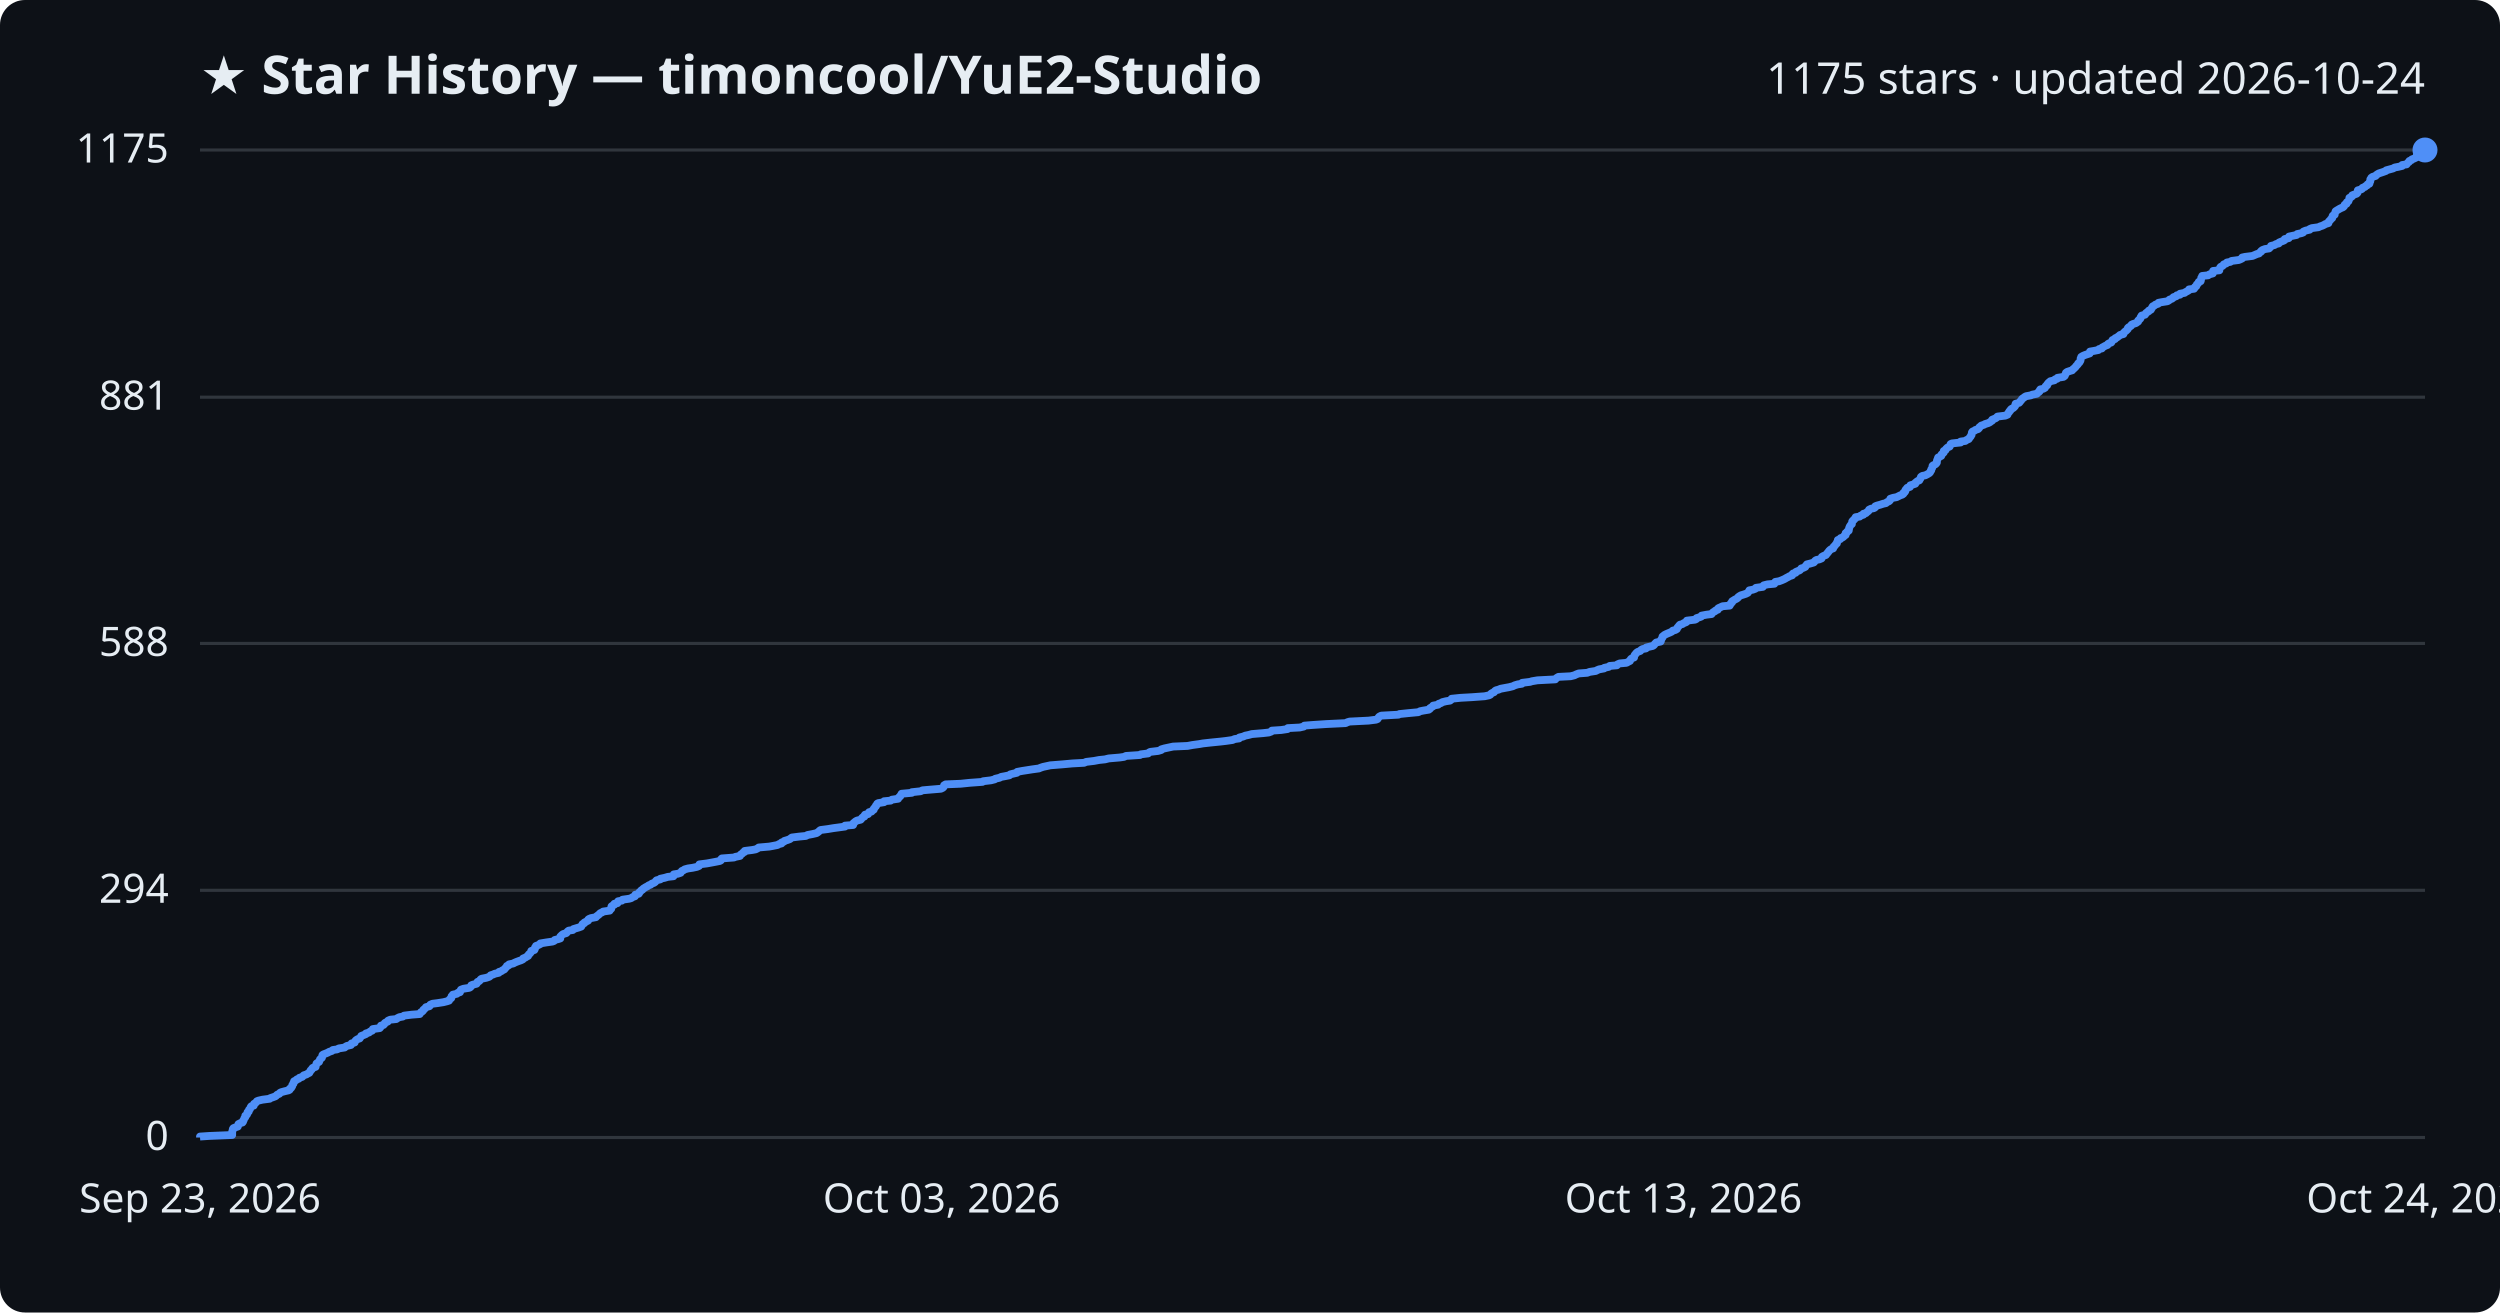
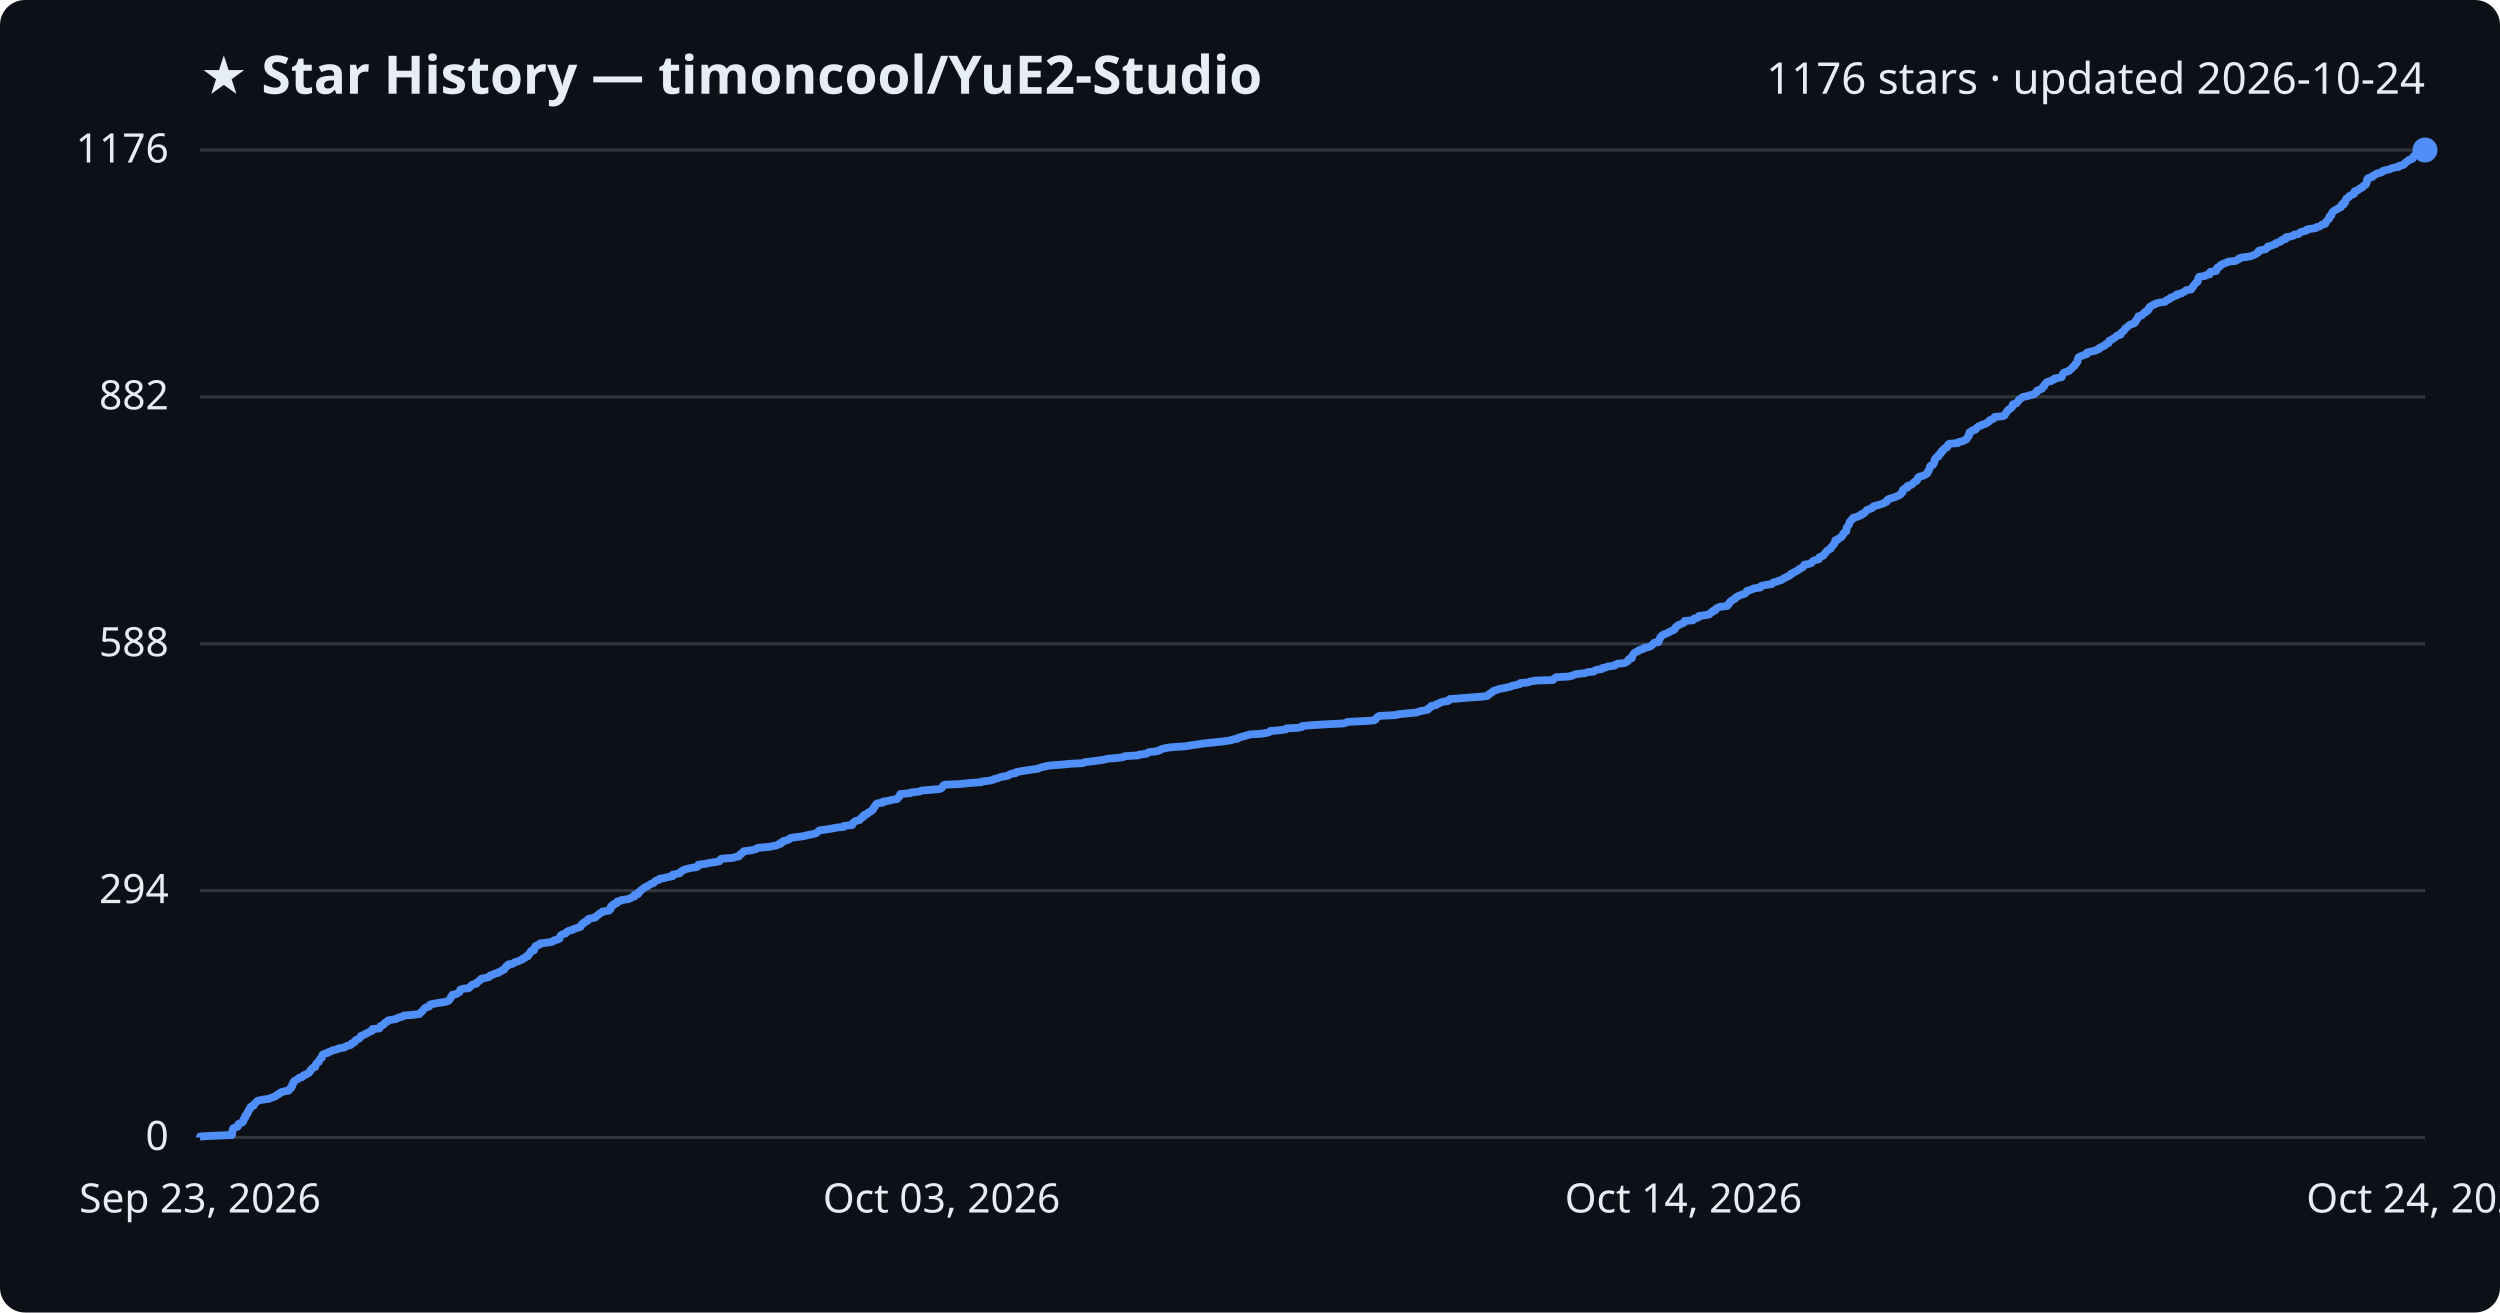
<svg xmlns="http://www.w3.org/2000/svg" viewBox="0 0 800 420" font-family="Segoe UI, sans-serif">
  <rect width="800" height="420" fill="#0d1117" rx="8" />
  <text x="64" y="30" fill="#e6edf3" font-size="17" font-weight="700">★ Star History — timoncool/YuE2-Studio</text>
-   <text x="776" y="30" fill="#e6edf3" font-size="14" text-anchor="end">1175 stars · updated 2026-10-24</text>
+   <text x="776" y="30" fill="#e6edf3" font-size="14" text-anchor="end">1176 stars · updated 2026-10-24</text>
  <line x1="64" y1="364.0" x2="776" y2="364.0" stroke="#30363d" stroke-width="1" />
  <text x="54" y="368.0" fill="#e6edf3" font-size="13" text-anchor="end">0</text>
-   <line x1="64" y1="284.9" x2="776" y2="284.9" stroke="#30363d" stroke-width="1" />
-   <text x="54" y="288.9" fill="#e6edf3" font-size="13" text-anchor="end">294</text>
-   <line x1="64" y1="205.9" x2="776" y2="205.9" stroke="#30363d" stroke-width="1" />
-   <text x="54" y="209.9" fill="#e6edf3" font-size="13" text-anchor="end">588</text>
-   <line x1="64" y1="127.1" x2="776" y2="127.1" stroke="#30363d" stroke-width="1" />
-   <text x="54" y="131.1" fill="#e6edf3" font-size="13" text-anchor="end">881</text>
+   <line x1="64" y1="285.0" x2="776" y2="285.0" stroke="#30363d" stroke-width="1" />
+   <text x="54" y="289.0" fill="#e6edf3" font-size="13" text-anchor="end">294</text>
+   <line x1="64" y1="206.0" x2="776" y2="206.0" stroke="#30363d" stroke-width="1" />
+   <text x="54" y="210.0" fill="#e6edf3" font-size="13" text-anchor="end">588</text>
+   <line x1="64" y1="127.0" x2="776" y2="127.0" stroke="#30363d" stroke-width="1" />
+   <text x="54" y="131.0" fill="#e6edf3" font-size="13" text-anchor="end">882</text>
  <line x1="64" y1="48.0" x2="776" y2="48.0" stroke="#30363d" stroke-width="1" />
-   <text x="54" y="52.0" fill="#e6edf3" font-size="13" text-anchor="end">1175</text>
-   <path d="M64.0,364.0 L64.0,363.7 L67.0,363.5 L74.3,363.2 L74.3,362.9 L74.3,362.7 L74.3,362.4 L74.3,362.1 L74.4,361.8 L74.5,361.6 L74.5,361.3 L74.7,361.0 L75.2,360.8 L76.1,360.5 L76.2,360.2 L76.2,360.0 L76.3,359.7 L76.9,359.4 L77.6,359.2 L77.8,358.9 L77.8,358.6 L78.0,358.4 L78.1,358.1 L78.2,357.8 L78.5,357.5 L78.5,357.3 L78.5,357.0 L79.0,356.7 L79.1,356.5 L79.2,356.2 L79.2,355.9 L79.6,355.7 L79.6,355.4 L79.7,355.1 L80.0,354.9 L80.1,354.6 L80.2,354.3 L80.4,354.0 L81.2,353.8 L81.3,353.5 L81.3,353.2 L81.7,353.0 L82.0,352.7 L82.2,352.4 L82.7,352.2 L84.0,351.9 L86.3,351.6 L86.5,351.4 L87.4,351.1 L88.2,350.8 L88.4,350.6 L88.7,350.3 L89.4,350.0 L89.6,349.7 L90.0,349.5 L91.1,349.2 L92.4,348.9 L92.7,348.7 L92.7,348.4 L93.2,348.1 L93.3,347.9 L93.5,347.6 L93.5,347.3 L93.6,347.1 L93.9,346.8 L93.9,346.5 L94.1,346.3 L94.1,346.0 L94.7,345.7 L95.0,345.4 L95.6,345.2 L95.8,344.9 L96.7,344.6 L96.9,344.4 L97.2,344.1 L98.1,343.8 L98.4,343.6 L99.0,343.3 L99.1,343.0 L99.3,342.8 L99.4,342.5 L99.8,342.2 L99.9,341.9 L100.1,341.7 L101.0,341.4 L101.0,341.1 L101.1,340.9 L101.2,340.6 L101.3,340.3 L101.6,340.1 L102.1,339.8 L102.2,339.5 L102.3,339.3 L102.4,339.0 L102.7,338.7 L103.0,338.5 L103.1,338.2 L103.1,337.9 L103.2,337.6 L103.5,337.4 L104.3,337.1 L105.0,336.8 L105.3,336.6 L106.2,336.3 L106.5,336.0 L107.9,335.8 L108.4,335.5 L110.3,335.2 L110.5,335.0 L111.0,334.7 L112.3,334.4 L112.5,334.1 L112.5,333.9 L113.5,333.6 L113.6,333.3 L113.7,333.1 L114.0,332.8 L114.5,332.5 L115.1,332.3 L115.3,332.0 L115.5,331.7 L115.6,331.5 L116.4,331.2 L117.1,330.9 L117.1,330.7 L118.1,330.4 L118.4,330.1 L119.1,329.8 L119.2,329.6 L119.3,329.3 L121.5,329.0 L121.7,328.8 L121.8,328.5 L121.9,328.2 L122.7,328.0 L123.0,327.7 L123.1,327.4 L123.4,327.2 L124.1,326.9 L124.2,326.6 L124.9,326.3 L126.8,326.1 L127.2,325.8 L127.8,325.5 L128.9,325.3 L129.3,325.0 L131.7,324.7 L134.3,324.5 L134.5,324.2 L134.7,323.9 L135.1,323.7 L135.4,323.4 L135.5,323.1 L135.8,322.9 L136.1,322.6 L136.3,322.3 L137.4,322.0 L137.6,321.8 L137.7,321.5 L138.4,321.2 L140.0,321.0 L141.9,320.7 L143.1,320.4 L143.7,320.2 L143.8,319.9 L144.1,319.6 L144.4,319.4 L144.5,319.1 L144.5,318.8 L144.9,318.5 L144.9,318.3 L146.2,318.0 L146.5,317.7 L147.2,317.5 L147.2,317.2 L147.4,316.9 L147.5,316.7 L148.3,316.4 L150.2,316.1 L150.5,315.9 L150.8,315.6 L150.8,315.3 L151.3,315.1 L152.5,314.8 L152.7,314.5 L152.8,314.2 L153.3,314.0 L153.6,313.7 L153.8,313.4 L154.1,313.2 L155.6,312.9 L156.5,312.6 L156.8,312.4 L157.0,312.1 L157.9,311.8 L158.3,311.6 L159.6,311.3 L159.7,311.0 L160.4,310.8 L160.8,310.5 L161.4,310.2 L161.6,309.9 L161.8,309.7 L162.1,309.4 L162.2,309.1 L162.8,308.9 L162.9,308.6 L164.3,308.3 L164.6,308.1 L165.3,307.8 L166.1,307.5 L166.7,307.3 L167.3,307.0 L167.4,306.7 L168.2,306.4 L168.4,306.2 L169.0,305.9 L169.1,305.6 L169.2,305.4 L169.6,305.1 L169.8,304.8 L170.0,304.6 L170.0,304.3 L171.0,304.0 L171.1,303.8 L171.2,303.5 L171.2,303.2 L171.5,303.0 L171.5,302.7 L172.3,302.4 L172.9,302.1 L172.9,301.9 L174.7,301.6 L176.8,301.3 L177.3,301.1 L177.5,300.8 L178.7,300.5 L179.3,300.3 L179.3,300.0 L179.3,299.7 L179.5,299.5 L179.8,299.2 L180.2,298.9 L181.2,298.6 L181.4,298.4 L181.6,298.1 L182.0,297.8 L183.3,297.6 L183.5,297.3 L184.5,297.0 L185.2,296.8 L186.0,296.5 L186.1,296.2 L186.3,296.0 L186.4,295.7 L187.0,295.4 L187.0,295.2 L187.6,294.9 L188.2,294.6 L188.2,294.3 L188.4,294.1 L189.1,293.8 L190.7,293.5 L190.8,293.3 L191.2,293.0 L191.6,292.7 L191.8,292.5 L192.1,292.2 L192.8,291.9 L193.0,291.7 L195.1,291.4 L195.2,291.1 L195.6,290.8 L195.6,290.6 L195.6,290.3 L195.7,290.0 L196.0,289.8 L196.6,289.5 L196.6,289.2 L197.6,289.0 L197.6,288.7 L197.8,288.4 L199.0,288.2 L199.2,287.9 L201.3,287.6 L202.0,287.4 L202.4,287.1 L203.2,286.8 L203.2,286.5 L203.3,286.3 L204.4,286.0 L204.6,285.7 L204.6,285.5 L205.0,285.2 L205.2,284.9 L205.6,284.7 L205.8,284.4 L206.3,284.1 L206.6,283.9 L207.2,283.6 L207.6,283.3 L208.2,283.1 L208.5,282.8 L209.3,282.5 L209.7,282.2 L209.8,282.0 L210.1,281.7 L211.3,281.4 L211.3,281.2 L212.7,280.9 L213.7,280.6 L215.5,280.4 L215.5,280.1 L215.6,279.8 L216.9,279.6 L217.8,279.3 L218.0,279.0 L218.2,278.7 L218.7,278.5 L219.1,278.2 L220.2,277.9 L221.6,277.7 L223.0,277.4 L223.7,277.1 L223.7,276.9 L223.8,276.6 L226.2,276.3 L227.3,276.1 L228.9,275.8 L230.4,275.5 L230.7,275.3 L230.7,275.0 L231.0,274.7 L234.9,274.4 L235.3,274.2 L236.8,273.9 L236.9,273.6 L237.1,273.4 L237.6,273.1 L237.8,272.8 L238.3,272.6 L238.3,272.3 L240.7,272.0 L241.8,271.8 L242.4,271.5 L242.8,271.2 L246.2,270.9 L247.3,270.7 L248.8,270.4 L249.3,270.1 L250.1,269.9 L250.1,269.6 L250.9,269.3 L251.0,269.1 L252.0,268.8 L252.8,268.5 L253.0,268.3 L253.4,268.0 L255.8,267.7 L257.9,267.5 L258.4,267.2 L260.0,266.9 L261.3,266.6 L261.6,266.4 L262.0,266.1 L262.3,265.8 L262.6,265.6 L264.9,265.3 L266.7,265.0 L268.2,264.8 L270.4,264.5 L270.4,264.2 L273.0,264.0 L273.1,263.7 L273.1,263.4 L273.5,263.1 L273.7,262.9 L274.2,262.6 L275.4,262.3 L275.6,262.1 L275.8,261.8 L276.1,261.5 L276.6,261.3 L276.6,261.0 L276.8,260.7 L277.8,260.5 L277.9,260.2 L278.1,259.9 L278.9,259.7 L279.1,259.4 L279.6,259.1 L279.6,258.8 L279.8,258.6 L280.0,258.3 L280.3,258.0 L280.3,257.8 L280.6,257.5 L280.7,257.2 L281.0,257.0 L282.9,256.7 L282.9,256.4 L285.0,256.2 L285.4,255.9 L287.4,255.6 L287.5,255.3 L287.7,255.1 L288.1,254.8 L288.2,254.5 L288.4,254.3 L288.5,254.0 L291.8,253.7 L291.8,253.5 L294.6,253.2 L295.2,252.9 L297.5,252.7 L301.1,252.4 L301.7,252.1 L301.9,251.9 L302.1,251.6 L302.1,251.3 L302.6,251.0 L307.4,250.8 L310.3,250.5 L314.4,250.2 L314.6,250.0 L317.1,249.7 L318.3,249.4 L318.5,249.2 L319.8,248.9 L320.4,248.6 L321.5,248.4 L323.0,248.1 L323.3,247.8 L324.1,247.6 L325.4,247.3 L325.5,247.0 L327.1,246.7 L328.4,246.5 L330.3,246.2 L332.5,245.9 L332.9,245.7 L333.8,245.4 L335.2,245.1 L336.1,244.9 L339.9,244.6 L343.2,244.3 L346.9,244.1 L347.6,243.8 L350.1,243.5 L351.7,243.2 L353.6,243.0 L354.8,242.7 L358.3,242.4 L359.7,242.2 L360.3,241.9 L364.8,241.6 L365.0,241.4 L367.4,241.1 L367.7,240.8 L368.1,240.6 L370.6,240.3 L371.6,240.0 L371.6,239.8 L372.6,239.5 L374.0,239.2 L375.4,238.9 L380.0,238.7 L381.6,238.4 L383.8,238.1 L384.9,237.9 L387.6,237.6 L390.6,237.3 L392.3,237.1 L394.4,236.8 L395.1,236.5 L396.5,236.3 L396.6,236.0 L397.8,235.7 L398.5,235.4 L399.5,235.2 L400.6,234.9 L404.2,234.6 L406.0,234.4 L406.8,234.1 L407.0,233.8 L410.0,233.6 L412.0,233.3 L412.1,233.0 L415.9,232.8 L417.2,232.5 L417.4,232.2 L419.9,232.0 L424.4,231.7 L430.6,231.4 L431.2,231.1 L431.9,230.9 L437.9,230.6 L440.3,230.3 L440.8,230.1 L441.0,229.8 L441.2,229.5 L441.4,229.3 L442.0,229.0 L447.5,228.7 L447.8,228.5 L450.7,228.2 L453.9,227.9 L454.4,227.6 L455.4,227.4 L457.2,227.1 L457.6,226.8 L457.6,226.6 L458.1,226.3 L458.6,226.0 L458.6,225.8 L460.2,225.5 L460.4,225.2 L461.1,225.0 L461.5,224.7 L462.7,224.4 L464.0,224.2 L464.4,223.9 L464.5,223.6 L467.4,223.3 L471.0,223.1 L475.1,222.8 L476.5,222.5 L476.9,222.3 L477.1,222.0 L477.6,221.7 L478.1,221.5 L478.3,221.2 L478.7,220.9 L479.5,220.7 L480.2,220.4 L481.8,220.1 L482.9,219.9 L484.1,219.6 L484.7,219.3 L485.7,219.0 L487.0,218.8 L487.1,218.5 L489.6,218.2 L490.2,218.0 L492.0,217.7 L497.7,217.4 L497.8,217.2 L498.2,216.9 L498.7,216.6 L502.6,216.4 L503.8,216.1 L504.4,215.8 L505.2,215.5 L507.9,215.3 L508.7,215.0 L510.7,214.7 L511.0,214.5 L511.7,214.2 L513.3,213.9 L513.4,213.7 L514.8,213.4 L515.1,213.1 L517.4,212.9 L517.6,212.6 L518.3,212.3 L520.5,212.1 L521.0,211.8 L521.6,211.5 L521.7,211.2 L521.8,211.0 L522.1,210.7 L522.9,210.4 L522.9,210.2 L523.0,209.9 L523.1,209.6 L523.3,209.4 L523.5,209.1 L523.8,208.8 L524.1,208.6 L524.9,208.3 L525.1,208.0 L525.6,207.7 L526.7,207.5 L526.8,207.2 L528.0,206.9 L528.9,206.7 L529.3,206.4 L529.5,206.1 L529.7,205.9 L530.0,205.6 L531.4,205.3 L531.5,205.1 L531.5,204.8 L531.7,204.5 L531.8,204.3 L532.0,204.0 L532.0,203.7 L532.4,203.4 L532.6,203.2 L533.2,202.9 L533.9,202.6 L534.4,202.4 L535.0,202.1 L535.3,201.8 L536.1,201.6 L536.6,201.3 L536.7,201.0 L536.8,200.8 L537.1,200.5 L537.3,200.2 L537.6,199.9 L538.4,199.7 L538.8,199.4 L539.6,199.1 L539.8,198.9 L539.8,198.6 L542.4,198.3 L542.8,198.1 L542.9,197.8 L543.9,197.5 L544.4,197.3 L544.5,197.0 L546.1,196.7 L547.7,196.5 L547.9,196.2 L548.2,195.9 L548.8,195.6 L548.9,195.4 L549.7,195.1 L549.7,194.8 L549.9,194.6 L550.6,194.3 L551.2,194.0 L553.5,193.8 L553.5,193.5 L553.9,193.2 L553.9,193.0 L554.3,192.7 L554.3,192.4 L554.8,192.1 L555.1,191.9 L555.7,191.6 L556.1,191.3 L556.2,191.1 L556.6,190.8 L557.1,190.5 L557.8,190.3 L558.7,190.0 L559.3,189.7 L559.4,189.5 L559.7,189.2 L559.8,188.9 L560.9,188.7 L561.7,188.4 L561.9,188.1 L564.1,187.8 L564.1,187.6 L564.4,187.3 L565.6,187.0 L567.8,186.8 L567.9,186.5 L568.1,186.2 L569.3,186.0 L570.1,185.7 L570.8,185.4 L571.2,185.2 L571.7,184.9 L572.3,184.6 L572.6,184.4 L573.5,184.1 L573.5,183.8 L573.8,183.5 L574.6,183.3 L574.7,183.0 L575.4,182.7 L575.9,182.5 L576.2,182.2 L576.4,181.9 L577.1,181.7 L577.7,181.4 L577.8,181.1 L578.0,180.9 L578.2,180.6 L579.4,180.3 L580.4,180.0 L580.6,179.8 L580.8,179.5 L581.2,179.2 L582.2,179.0 L582.9,178.7 L582.9,178.4 L583.0,178.2 L583.5,177.9 L584.3,177.6 L584.4,177.4 L584.7,177.1 L584.9,176.8 L585.1,176.6 L585.3,176.3 L585.6,176.0 L586.0,175.7 L586.6,175.5 L586.7,175.2 L586.8,174.9 L587.1,174.7 L587.3,174.4 L587.5,174.1 L587.8,173.9 L587.8,173.6 L588.0,173.3 L588.1,173.1 L588.1,172.8 L588.9,172.5 L589.0,172.2 L589.6,172.0 L590.0,171.7 L590.2,171.4 L590.6,171.2 L590.6,170.9 L590.6,170.6 L591.0,170.4 L591.1,170.1 L591.6,169.8 L591.6,169.6 L591.7,169.3 L591.7,169.0 L591.8,168.8 L591.9,168.5 L592.1,168.2 L592.3,167.9 L592.6,167.7 L592.6,167.4 L592.7,167.1 L592.7,166.9 L592.9,166.6 L593.3,166.3 L593.4,166.1 L593.8,165.8 L593.8,165.5 L595.1,165.3 L595.4,165.0 L596.3,164.7 L596.3,164.4 L597.1,164.2 L597.4,163.9 L597.8,163.6 L598.0,163.4 L598.1,163.1 L598.7,162.8 L599.7,162.6 L600.1,162.3 L600.1,162.0 L600.6,161.8 L601.7,161.5 L602.6,161.2 L603.5,161.0 L603.8,160.7 L604.5,160.4 L604.8,160.1 L604.8,159.9 L604.9,159.6 L605.8,159.3 L606.9,159.1 L607.5,158.8 L608.1,158.5 L608.7,158.3 L609.1,158.0 L609.1,157.7 L609.5,157.5 L609.7,157.2 L609.7,156.9 L609.8,156.7 L610.1,156.4 L610.3,156.1 L611.2,155.8 L611.2,155.6 L611.3,155.3 L612.3,155.0 L612.9,154.8 L612.9,154.5 L613.3,154.2 L613.5,154.0 L614.2,153.7 L614.3,153.4 L614.5,153.2 L614.6,152.9 L614.7,152.6 L615.1,152.3 L616.1,152.1 L616.7,151.8 L617.2,151.5 L617.5,151.3 L617.7,151.0 L617.8,150.7 L618.0,150.5 L618.0,150.2 L618.2,149.9 L618.3,149.7 L618.4,149.4 L618.4,149.1 L618.6,148.9 L619.3,148.6 L619.6,148.3 L619.8,148.0 L619.8,147.8 L619.8,147.5 L619.9,147.2 L620.0,147.0 L620.1,146.7 L620.2,146.4 L620.6,146.2 L621.2,145.9 L621.2,145.6 L621.3,145.4 L621.7,145.1 L622.0,144.8 L622.0,144.5 L622.0,144.3 L622.6,144.0 L622.7,143.7 L622.9,143.5 L623.2,143.2 L623.9,142.9 L624.0,142.7 L624.1,142.4 L624.2,142.1 L624.6,141.9 L627.4,141.6 L627.4,141.3 L628.9,141.1 L629.3,140.8 L630.0,140.5 L630.2,140.2 L630.3,140.0 L630.6,139.7 L630.7,139.4 L630.9,139.2 L630.9,138.9 L631.0,138.6 L631.0,138.4 L631.2,138.1 L631.9,137.8 L632.1,137.6 L633.0,137.3 L633.3,137.0 L633.4,136.7 L633.7,136.5 L634.0,136.2 L634.9,135.9 L635.2,135.7 L636.2,135.4 L636.8,135.1 L637.0,134.9 L637.5,134.6 L637.5,134.3 L638.0,134.1 L638.7,133.8 L639.0,133.5 L639.2,133.3 L641.7,133.0 L642.4,132.7 L642.5,132.4 L642.6,132.2 L642.9,131.9 L643.0,131.6 L643.3,131.4 L643.4,131.1 L643.7,130.8 L644.2,130.6 L644.5,130.3 L644.8,130.0 L644.9,129.8 L644.9,129.5 L645.0,129.2 L646.1,128.9 L646.3,128.7 L646.5,128.4 L646.8,128.1 L646.9,127.9 L647.1,127.6 L647.6,127.3 L647.8,127.1 L648.3,126.8 L649.9,126.5 L650.3,126.3 L651.8,126.0 L652.0,125.7 L652.4,125.5 L652.7,125.2 L652.7,124.9 L652.9,124.6 L653.9,124.4 L654.4,124.1 L654.5,123.8 L654.6,123.6 L655.1,123.3 L655.1,123.0 L655.3,122.8 L655.5,122.5 L655.9,122.2 L656.1,122.0 L657.4,121.7 L657.6,121.4 L658.3,121.2 L658.4,120.9 L660.3,120.6 L660.7,120.3 L660.8,120.1 L660.9,119.8 L661.1,119.5 L661.1,119.3 L661.5,119.0 L662.4,118.7 L663.1,118.5 L663.3,118.2 L663.7,117.9 L663.9,117.7 L664.2,117.4 L664.4,117.1 L664.7,116.8 L664.9,116.6 L665.0,116.3 L665.4,116.0 L665.5,115.8 L665.7,115.5 L665.8,115.2 L665.8,115.0 L665.8,114.7 L666.0,114.4 L666.0,114.2 L666.5,113.9 L667.2,113.6 L667.8,113.4 L668.7,113.1 L668.8,112.8 L668.8,112.5 L670.0,112.3 L671.5,112.0 L671.7,111.7 L672.6,111.5 L672.7,111.2 L673.3,110.9 L673.6,110.7 L674.4,110.4 L674.5,110.1 L674.8,109.9 L675.6,109.6 L675.8,109.3 L675.9,109.0 L676.0,108.8 L676.8,108.5 L676.9,108.2 L677.4,108.0 L677.8,107.7 L678.2,107.4 L678.4,107.2 L679.5,106.9 L679.5,106.6 L679.7,106.4 L680.0,106.1 L680.4,105.8 L680.6,105.6 L680.9,105.3 L680.9,105.0 L681.2,104.7 L681.6,104.5 L682.0,104.2 L682.1,103.9 L682.5,103.7 L683.5,103.4 L683.9,103.1 L684.2,102.9 L684.2,102.6 L684.5,102.3 L684.8,102.1 L685.0,101.8 L685.0,101.5 L685.2,101.2 L685.3,101.0 L686.4,100.7 L686.6,100.4 L686.7,100.2 L687.1,99.9 L687.6,99.6 L687.6,99.4 L688.3,99.1 L688.4,98.8 L688.6,98.6 L688.7,98.3 L688.9,98.0 L689.4,97.8 L689.7,97.5 L690.6,97.2 L690.7,96.9 L691.7,96.7 L693.6,96.4 L694.1,96.1 L694.2,95.9 L695.0,95.6 L695.4,95.3 L695.5,95.1 L696.4,94.8 L696.6,94.5 L697.6,94.3 L697.6,94.0 L699.1,93.7 L699.3,93.5 L699.9,93.2 L700.4,92.9 L700.5,92.6 L702.1,92.4 L702.3,92.1 L702.4,91.8 L702.8,91.6 L702.9,91.3 L703.0,91.0 L703.3,90.8 L703.5,90.5 L703.6,90.2 L704.2,90.0 L704.3,89.7 L704.3,89.4 L704.4,89.1 L704.4,88.9 L704.7,88.6 L704.7,88.3 L706.6,88.1 L707.0,87.8 L708.1,87.5 L708.1,87.3 L708.2,87.0 L708.2,86.7 L710.2,86.5 L710.2,86.2 L710.3,85.9 L710.4,85.7 L710.6,85.4 L711.2,85.1 L711.5,84.8 L711.6,84.6 L712.4,84.3 L712.6,84.0 L713.7,83.8 L714.1,83.5 L716.4,83.2 L716.9,83.0 L717.5,82.7 L717.5,82.4 L718.4,82.2 L720.8,81.9 L721.5,81.6 L722.2,81.3 L722.9,81.1 L723.1,80.8 L723.6,80.5 L723.6,80.3 L724.0,80.0 L724.8,79.7 L726.1,79.5 L726.4,79.2 L726.7,78.9 L726.7,78.7 L727.9,78.4 L728.3,78.1 L729.2,77.9 L729.3,77.6 L730.0,77.3 L730.8,77.0 L731.1,76.8 L731.1,76.5 L732.4,76.2 L732.4,76.0 L732.5,75.7 L733.9,75.4 L734.9,75.2 L735.1,74.9 L736.5,74.6 L737.0,74.4 L737.1,74.1 L737.8,73.8 L739.1,73.5 L739.1,73.3 L739.8,73.0 L742.0,72.7 L742.3,72.5 L743.2,72.2 L743.8,71.9 L744.1,71.7 L745.1,71.4 L745.2,71.1 L745.2,70.9 L745.5,70.6 L745.8,70.3 L745.9,70.1 L746.3,69.8 L746.4,69.5 L746.4,69.2 L746.5,69.0 L747.1,68.7 L747.1,68.4 L747.2,68.2 L747.3,67.9 L747.4,67.6 L747.7,67.4 L748.2,67.1 L748.7,66.8 L749.1,66.6 L749.8,66.3 L750.1,66.0 L750.2,65.7 L750.3,65.5 L750.9,65.2 L750.9,64.9 L751.0,64.7 L751.5,64.4 L751.6,64.1 L751.7,63.9 L751.8,63.6 L751.8,63.3 L752.3,63.1 L752.7,62.8 L752.7,62.5 L753.2,62.3 L754.1,62.0 L754.4,61.7 L754.4,61.4 L754.5,61.2 L754.5,60.9 L755.6,60.6 L755.9,60.4 L756.0,60.1 L756.8,59.8 L756.9,59.6 L757.5,59.3 L757.6,59.0 L758.2,58.8 L758.3,58.5 L758.3,58.2 L758.5,58.0 L758.5,57.7 L758.5,57.4 L758.8,57.1 L758.8,56.9 L759.2,56.6 L760.2,56.3 L760.3,56.1 L760.7,55.8 L761.2,55.5 L761.8,55.3 L762.7,55.0 L763.5,54.7 L763.6,54.5 L764.7,54.2 L765.8,53.9 L766.3,53.6 L767.4,53.4 L768.7,53.1 L768.7,52.8 L770.1,52.6 L770.3,52.3 L770.6,52.0 L770.9,51.8 L771.0,51.5 L771.7,51.2 L771.8,51.0 L772.6,50.7 L773.2,50.4 L773.2,50.2 L773.3,49.9 L773.6,49.6 L774.2,49.3 L775.0,49.1 L775.2,48.8 L775.3,48.5 L775.6,48.3 L776.0,48.0 L776.0,48.0" fill="none" stroke="#4f8ff7" stroke-width="2.5" stroke-linejoin="round" />
+   <text x="54" y="52.0" fill="#e6edf3" font-size="13" text-anchor="end">1176</text>
+   <path d="M64.0,364.0 L64.0,363.7 L67.0,363.5 L74.2,363.2 L74.3,362.9 L74.3,362.7 L74.3,362.4 L74.3,362.1 L74.4,361.9 L74.5,361.6 L74.5,361.3 L74.7,361.0 L75.2,360.8 L76.1,360.5 L76.2,360.2 L76.2,360.0 L76.3,359.7 L76.9,359.4 L77.6,359.2 L77.8,358.9 L77.8,358.6 L78.0,358.4 L78.0,358.1 L78.2,357.8 L78.5,357.6 L78.5,357.3 L78.5,357.0 L78.9,356.7 L79.1,356.5 L79.2,356.2 L79.2,355.9 L79.5,355.7 L79.6,355.4 L79.7,355.1 L80.0,354.9 L80.1,354.6 L80.1,354.3 L80.4,354.1 L81.2,353.8 L81.3,353.5 L81.3,353.3 L81.7,353.0 L82.0,352.7 L82.2,352.4 L82.7,352.2 L83.9,351.9 L86.2,351.6 L86.5,351.4 L87.4,351.1 L88.2,350.8 L88.4,350.6 L88.7,350.3 L89.4,350.0 L89.5,349.8 L90.0,349.5 L91.1,349.2 L92.4,349.0 L92.6,348.7 L92.7,348.4 L93.2,348.1 L93.2,347.9 L93.5,347.6 L93.5,347.3 L93.5,347.1 L93.8,346.8 L93.8,346.5 L94.0,346.3 L94.1,346.0 L94.6,345.7 L94.9,345.5 L95.5,345.2 L95.7,344.9 L96.6,344.7 L96.9,344.4 L97.1,344.1 L98.1,343.8 L98.3,343.6 L98.9,343.3 L99.1,343.0 L99.3,342.8 L99.3,342.5 L99.7,342.2 L99.8,342.0 L100.1,341.7 L100.9,341.4 L100.9,341.2 L101.0,340.9 L101.1,340.6 L101.2,340.4 L101.5,340.1 L102.0,339.8 L102.1,339.5 L102.2,339.3 L102.3,339.0 L102.6,338.7 L103.0,338.5 L103.0,338.2 L103.1,337.9 L103.1,337.7 L103.4,337.4 L104.2,337.1 L105.0,336.9 L105.2,336.6 L106.2,336.3 L106.4,336.1 L107.9,335.8 L108.3,335.5 L110.2,335.2 L110.4,335.0 L111.0,334.7 L112.2,334.4 L112.4,334.2 L112.5,333.9 L113.4,333.6 L113.5,333.4 L113.6,333.1 L113.9,332.8 L114.4,332.6 L115.0,332.3 L115.2,332.0 L115.4,331.8 L115.5,331.5 L116.3,331.2 L117.0,330.9 L117.1,330.7 L118.0,330.4 L118.3,330.1 L119.0,329.9 L119.2,329.6 L119.2,329.3 L121.4,329.1 L121.6,328.8 L121.7,328.5 L121.8,328.3 L122.6,328.0 L122.9,327.7 L123.0,327.5 L123.3,327.2 L124.0,326.9 L124.1,326.6 L124.8,326.4 L126.7,326.1 L127.1,325.8 L127.7,325.6 L128.8,325.3 L129.2,325.0 L131.6,324.8 L134.2,324.5 L134.4,324.2 L134.6,324.0 L135.0,323.7 L135.3,323.4 L135.4,323.2 L135.7,322.9 L136.0,322.6 L136.2,322.4 L137.3,322.1 L137.5,321.8 L137.6,321.5 L138.3,321.3 L139.9,321.0 L141.8,320.7 L142.9,320.5 L143.6,320.2 L143.7,319.9 L144.0,319.7 L144.2,319.4 L144.3,319.1 L144.4,318.9 L144.8,318.6 L144.8,318.3 L146.0,318.1 L146.4,317.8 L147.0,317.5 L147.1,317.2 L147.3,317.0 L147.3,316.7 L148.2,316.4 L150.0,316.2 L150.4,315.9 L150.6,315.6 L150.7,315.4 L151.1,315.1 L152.4,314.8 L152.6,314.6 L152.7,314.3 L153.2,314.0 L153.5,313.8 L153.7,313.5 L154.0,313.2 L155.5,312.9 L156.4,312.7 L156.6,312.4 L156.9,312.1 L157.8,311.9 L158.2,311.6 L159.5,311.3 L159.5,311.1 L160.3,310.8 L160.6,310.5 L161.3,310.3 L161.4,310.0 L161.7,309.7 L161.9,309.5 L162.0,309.2 L162.7,308.9 L162.7,308.6 L164.1,308.4 L164.4,308.1 L165.1,307.8 L165.9,307.6 L166.5,307.3 L167.2,307.0 L167.2,306.8 L168.0,306.5 L168.2,306.2 L168.9,306.0 L168.9,305.7 L169.1,305.4 L169.5,305.2 L169.6,304.9 L169.9,304.6 L169.9,304.3 L170.9,304.1 L170.9,303.8 L171.0,303.5 L171.0,303.3 L171.4,303.0 L171.4,302.7 L172.1,302.5 L172.8,302.2 L172.8,301.9 L174.6,301.7 L176.6,301.4 L177.2,301.1 L177.3,300.9 L178.6,300.6 L179.1,300.3 L179.1,300.0 L179.2,299.8 L179.3,299.5 L179.6,299.2 L180.0,299.0 L181.0,298.7 L181.2,298.4 L181.4,298.2 L181.9,297.9 L183.1,297.6 L183.3,297.4 L184.3,297.1 L185.0,296.8 L185.8,296.6 L185.9,296.3 L186.1,296.0 L186.2,295.7 L186.8,295.5 L186.8,295.2 L187.5,294.9 L188.0,294.7 L188.0,294.4 L188.2,294.1 L188.9,293.9 L190.5,293.6 L190.6,293.3 L191.0,293.1 L191.4,292.8 L191.6,292.5 L191.9,292.3 L192.6,292.0 L192.8,291.7 L194.9,291.4 L195.0,291.2 L195.4,290.9 L195.4,290.6 L195.4,290.4 L195.5,290.1 L195.8,289.8 L196.4,289.6 L196.4,289.3 L197.4,289.0 L197.4,288.8 L197.5,288.5 L198.8,288.2 L198.9,288.0 L201.1,287.7 L201.8,287.4 L202.2,287.1 L203.0,286.9 L203.0,286.6 L203.1,286.3 L204.2,286.1 L204.4,285.8 L204.4,285.5 L204.8,285.3 L205.0,285.0 L205.3,284.7 L205.6,284.5 L206.1,284.2 L206.4,283.9 L207.0,283.7 L207.4,283.4 L207.9,283.1 L208.2,282.9 L209.1,282.6 L209.4,282.3 L209.6,282.0 L209.9,281.8 L211.0,281.5 L211.1,281.2 L212.5,281.0 L213.5,280.7 L215.2,280.4 L215.3,280.2 L215.3,279.9 L216.7,279.6 L217.6,279.4 L217.7,279.1 L218.0,278.8 L218.5,278.6 L218.9,278.3 L220.0,278.0 L221.3,277.7 L222.8,277.5 L223.4,277.2 L223.5,276.9 L223.5,276.7 L226.0,276.4 L227.1,276.1 L228.7,275.9 L230.2,275.6 L230.4,275.3 L230.5,275.1 L230.8,274.8 L234.7,274.5 L235.1,274.3 L236.5,274.0 L236.6,273.7 L236.8,273.4 L237.3,273.2 L237.5,272.9 L238.0,272.6 L238.0,272.4 L240.4,272.1 L241.6,271.8 L242.1,271.6 L242.5,271.3 L246.0,271.0 L247.1,270.8 L248.6,270.5 L249.0,270.2 L249.8,270.0 L249.8,269.7 L250.6,269.4 L250.7,269.1 L251.7,268.9 L252.5,268.6 L252.7,268.3 L253.1,268.1 L255.5,267.8 L257.6,267.5 L258.1,267.3 L259.7,267.0 L261.0,266.7 L261.3,266.5 L261.7,266.2 L262.0,265.9 L262.3,265.7 L264.6,265.4 L266.4,265.1 L267.9,264.8 L270.0,264.6 L270.1,264.3 L272.7,264.0 L272.8,263.8 L272.8,263.5 L273.2,263.2 L273.4,263.0 L273.8,262.7 L275.1,262.4 L275.2,262.2 L275.5,261.9 L275.7,261.6 L276.3,261.4 L276.3,261.1 L276.5,260.8 L277.5,260.5 L277.6,260.3 L277.8,260.0 L278.6,259.7 L278.8,259.5 L279.3,259.2 L279.3,258.9 L279.5,258.7 L279.6,258.4 L280.0,258.1 L280.0,257.9 L280.2,257.6 L280.4,257.3 L280.7,257.1 L282.6,256.8 L282.6,256.5 L284.6,256.2 L285.1,256.0 L287.1,255.7 L287.2,255.4 L287.4,255.2 L287.8,254.9 L287.8,254.6 L288.1,254.4 L288.1,254.1 L291.4,253.8 L291.5,253.6 L294.2,253.3 L294.8,253.0 L297.1,252.8 L300.7,252.5 L301.3,252.2 L301.6,251.9 L301.7,251.7 L301.8,251.4 L302.3,251.1 L307.1,250.9 L310.0,250.6 L314.0,250.3 L314.2,250.1 L316.7,249.8 L317.9,249.5 L318.1,249.3 L319.4,249.0 L320.0,248.7 L321.1,248.5 L322.6,248.2 L322.9,247.9 L323.7,247.6 L325.0,247.4 L325.1,247.1 L326.7,246.8 L328.0,246.6 L329.9,246.3 L332.1,246.0 L332.5,245.8 L333.4,245.5 L334.8,245.2 L335.6,245.0 L339.5,244.7 L342.7,244.4 L346.5,244.2 L347.2,243.9 L349.6,243.6 L351.2,243.4 L353.2,243.1 L354.4,242.8 L357.8,242.5 L359.3,242.3 L359.9,242.0 L364.3,241.7 L364.5,241.5 L366.9,241.2 L367.2,240.9 L367.6,240.7 L370.2,240.4 L371.1,240.1 L371.2,239.9 L372.1,239.6 L373.5,239.3 L375.0,239.1 L379.5,238.8 L381.1,238.5 L383.3,238.2 L384.4,238.0 L387.1,237.7 L390.1,237.4 L391.8,237.2 L393.9,236.9 L394.6,236.6 L396.0,236.4 L396.1,236.1 L397.3,235.8 L398.0,235.6 L399.0,235.3 L400.1,235.0 L403.7,234.8 L405.5,234.5 L406.3,234.2 L406.5,233.9 L409.4,233.7 L411.5,233.4 L411.6,233.1 L415.3,232.9 L416.7,232.6 L416.8,232.3 L419.3,232.1 L423.9,231.8 L430.0,231.5 L430.6,231.3 L431.3,231.0 L437.4,230.7 L439.8,230.5 L440.2,230.2 L440.4,229.9 L440.6,229.6 L440.8,229.4 L441.4,229.1 L446.9,228.8 L447.2,228.6 L450.1,228.3 L453.3,228.0 L453.8,227.8 L454.8,227.5 L456.6,227.2 L457.0,227.0 L457.0,226.7 L457.5,226.4 L458.0,226.2 L458.0,225.9 L459.6,225.6 L459.8,225.3 L460.5,225.1 L460.9,224.8 L462.1,224.5 L463.4,224.3 L463.8,224.0 L463.9,223.7 L466.8,223.5 L470.4,223.2 L474.5,222.9 L475.9,222.7 L476.3,222.4 L476.5,222.1 L476.9,221.9 L477.4,221.6 L477.7,221.3 L478.1,221.0 L478.9,220.8 L479.6,220.5 L481.2,220.2 L482.2,220.0 L483.4,219.7 L484.1,219.4 L485.1,219.2 L486.4,218.9 L486.4,218.6 L488.9,218.4 L489.6,218.1 L491.3,217.8 L497.0,217.6 L497.2,217.3 L497.5,217.0 L498.0,216.7 L501.9,216.5 L503.2,216.2 L503.8,215.9 L504.5,215.7 L507.2,215.4 L508.0,215.1 L510.0,214.9 L510.3,214.6 L511.0,214.3 L512.6,214.1 L512.7,213.8 L514.1,213.5 L514.4,213.3 L516.7,213.0 L516.9,212.7 L517.6,212.4 L519.8,212.2 L520.3,211.9 L520.9,211.6 L521.0,211.4 L521.1,211.1 L521.4,210.8 L522.2,210.6 L522.2,210.3 L522.3,210.0 L522.4,209.8 L522.6,209.5 L522.8,209.2 L523.0,209.0 L523.4,208.7 L524.2,208.4 L524.4,208.1 L524.9,207.9 L526.0,207.6 L526.1,207.3 L527.3,207.1 L528.2,206.8 L528.6,206.5 L528.8,206.3 L529.0,206.0 L529.3,205.7 L530.7,205.5 L530.8,205.2 L530.8,204.9 L531.0,204.7 L531.1,204.4 L531.3,204.1 L531.3,203.9 L531.7,203.6 L531.9,203.3 L532.5,203.0 L533.1,202.8 L533.7,202.5 L534.3,202.2 L534.6,202.0 L535.4,201.7 L535.9,201.4 L536.0,201.2 L536.0,200.9 L536.4,200.6 L536.6,200.4 L536.9,200.1 L537.7,199.8 L538.1,199.6 L538.8,199.3 L539.0,199.0 L539.1,198.7 L541.7,198.5 L542.1,198.2 L542.2,197.9 L543.2,197.7 L543.7,197.4 L543.7,197.1 L545.4,196.9 L547.0,196.6 L547.2,196.3 L547.4,196.1 L548.0,195.8 L548.1,195.5 L548.9,195.3 L549.0,195.0 L549.2,194.7 L549.9,194.4 L550.4,194.2 L552.7,193.9 L552.8,193.6 L553.2,193.4 L553.2,193.1 L553.6,192.8 L553.6,192.6 L554.0,192.3 L554.4,192.0 L554.9,191.8 L555.3,191.5 L555.4,191.2 L555.8,191.0 L556.3,190.7 L557.1,190.4 L557.9,190.1 L558.5,189.9 L558.7,189.6 L559.0,189.3 L559.0,189.1 L560.1,188.8 L560.9,188.5 L561.2,188.3 L563.3,188.0 L563.3,187.7 L563.6,187.5 L564.9,187.2 L567.0,186.9 L567.1,186.7 L567.4,186.4 L568.6,186.1 L569.3,185.8 L570.1,185.6 L570.5,185.3 L570.9,185.0 L571.5,184.8 L571.9,184.5 L572.7,184.2 L572.8,184.0 L573.0,183.7 L573.8,183.4 L573.9,183.2 L574.6,182.9 L575.1,182.6 L575.5,182.4 L575.7,182.1 L576.4,181.8 L576.9,181.5 L577.1,181.3 L577.2,181.0 L577.4,180.7 L578.6,180.5 L579.6,180.2 L579.8,179.9 L580.0,179.7 L580.4,179.4 L581.4,179.1 L582.1,178.9 L582.1,178.6 L582.2,178.3 L582.7,178.1 L583.5,177.8 L583.6,177.5 L583.9,177.2 L584.1,177.0 L584.3,176.7 L584.5,176.4 L584.8,176.2 L585.2,175.9 L585.8,175.6 L585.8,175.4 L586.0,175.1 L586.3,174.8 L586.5,174.6 L586.7,174.3 L587.0,174.0 L587.0,173.8 L587.2,173.5 L587.3,173.2 L587.3,172.9 L588.1,172.7 L588.2,172.4 L588.8,172.1 L589.2,171.9 L589.4,171.6 L589.7,171.3 L589.8,171.1 L589.8,170.8 L590.2,170.5 L590.3,170.3 L590.8,170.0 L590.8,169.7 L590.9,169.5 L590.9,169.2 L590.9,168.9 L591.1,168.6 L591.3,168.4 L591.5,168.1 L591.7,167.8 L591.8,167.6 L591.8,167.3 L591.9,167.0 L592.1,166.8 L592.4,166.5 L592.6,166.2 L593.0,166.0 L593.0,165.7 L594.3,165.4 L594.6,165.2 L595.5,164.9 L595.5,164.6 L596.3,164.4 L596.5,164.1 L597.0,163.8 L597.2,163.5 L597.3,163.3 L597.9,163.0 L598.8,162.7 L599.2,162.5 L599.3,162.2 L599.8,161.9 L600.8,161.7 L601.7,161.4 L602.7,161.1 L602.9,160.9 L603.7,160.6 L603.9,160.3 L603.9,160.1 L604.1,159.8 L605.0,159.5 L606.0,159.2 L606.6,159.0 L607.3,158.7 L607.9,158.4 L608.2,158.2 L608.3,157.9 L608.7,157.6 L608.9,157.4 L608.9,157.1 L608.9,156.8 L609.2,156.6 L609.5,156.3 L610.4,156.0 L610.4,155.8 L610.4,155.5 L611.5,155.2 L612.0,154.9 L612.1,154.7 L612.4,154.4 L612.7,154.1 L613.3,153.9 L613.4,153.6 L613.7,153.3 L613.8,153.1 L613.8,152.8 L614.3,152.5 L615.2,152.3 L615.9,152.0 L616.4,151.7 L616.7,151.5 L616.9,151.2 L616.9,150.9 L617.2,150.6 L617.2,150.4 L617.4,150.1 L617.5,149.8 L617.5,149.6 L617.6,149.3 L617.8,149.0 L618.5,148.8 L618.7,148.5 L618.9,148.2 L618.9,148.0 L619.0,147.7 L619.0,147.4 L619.2,147.2 L619.2,146.9 L619.4,146.6 L619.8,146.3 L620.3,146.1 L620.4,145.8 L620.4,145.5 L620.9,145.3 L621.1,145.0 L621.1,144.7 L621.2,144.5 L621.8,144.2 L621.8,143.9 L622.1,143.7 L622.3,143.4 L623.1,143.1 L623.2,142.9 L623.2,142.6 L623.4,142.3 L623.8,142.0 L626.5,141.8 L626.6,141.5 L628.0,141.2 L628.4,141.0 L629.1,140.7 L629.4,140.4 L629.4,140.2 L629.7,139.9 L629.8,139.6 L630.1,139.4 L630.1,139.1 L630.1,138.8 L630.2,138.6 L630.3,138.3 L631.0,138.0 L631.2,137.7 L632.1,137.5 L632.4,137.2 L632.5,136.9 L632.8,136.7 L633.2,136.4 L634.1,136.1 L634.3,135.9 L635.4,135.6 L635.9,135.3 L636.1,135.1 L636.6,134.8 L636.7,134.5 L637.1,134.3 L637.9,134.0 L638.1,133.7 L638.3,133.4 L640.9,133.2 L641.5,132.9 L641.6,132.6 L641.7,132.4 L642.0,132.1 L642.1,131.8 L642.4,131.6 L642.5,131.3 L642.8,131.0 L643.3,130.8 L643.6,130.5 L643.9,130.2 L644.0,130.0 L644.0,129.7 L644.1,129.4 L645.2,129.1 L645.4,128.9 L645.6,128.6 L645.9,128.3 L646.0,128.1 L646.2,127.8 L646.7,127.5 L646.9,127.3 L647.4,127.0 L649.0,126.7 L649.4,126.5 L650.9,126.2 L651.1,125.9 L651.5,125.7 L651.8,125.4 L651.8,125.1 L652.0,124.9 L653.0,124.6 L653.5,124.3 L653.6,124.0 L653.7,123.8 L654.2,123.5 L654.2,123.2 L654.4,123.0 L654.6,122.7 L654.9,122.4 L655.2,122.2 L656.5,121.9 L656.7,121.6 L657.4,121.4 L657.5,121.1 L659.4,120.8 L659.8,120.6 L659.9,120.3 L660.0,120.0 L660.1,119.7 L660.2,119.5 L660.6,119.2 L661.5,118.9 L662.1,118.7 L662.3,118.4 L662.7,118.1 L663.0,117.9 L663.3,117.6 L663.4,117.3 L663.8,117.1 L664.0,116.8 L664.1,116.5 L664.4,116.3 L664.6,116.0 L664.8,115.7 L664.8,115.4 L664.9,115.2 L664.9,114.9 L665.1,114.6 L665.1,114.4 L665.6,114.1 L666.3,113.8 L666.9,113.6 L667.8,113.3 L667.8,113.0 L667.9,112.8 L669.1,112.5 L670.6,112.2 L670.7,112.0 L671.7,111.7 L671.7,111.4 L672.3,111.1 L672.7,110.9 L673.5,110.6 L673.6,110.3 L673.9,110.1 L674.7,109.8 L674.8,109.5 L674.9,109.3 L675.0,109.0 L675.8,108.7 L676.0,108.5 L676.5,108.2 L676.9,107.9 L677.2,107.7 L677.4,107.4 L678.6,107.1 L678.6,106.8 L678.7,106.6 L679.0,106.3 L679.5,106.0 L679.6,105.8 L679.9,105.5 L680.0,105.2 L680.2,105.0 L680.7,104.7 L681.0,104.4 L681.2,104.2 L681.6,103.9 L682.6,103.6 L683.0,103.4 L683.3,103.1 L683.3,102.8 L683.5,102.5 L683.8,102.3 L684.0,102.0 L684.1,101.7 L684.3,101.5 L684.3,101.2 L685.4,100.9 L685.6,100.7 L685.8,100.4 L686.1,100.1 L686.7,99.9 L686.7,99.6 L687.4,99.3 L687.4,99.1 L687.7,98.8 L687.7,98.5 L687.9,98.2 L688.4,98.0 L688.7,97.7 L689.6,97.4 L689.7,97.2 L690.7,96.9 L692.7,96.6 L693.1,96.4 L693.2,96.1 L694.0,95.8 L694.4,95.6 L694.5,95.3 L695.4,95.0 L695.7,94.8 L696.6,94.5 L696.6,94.2 L698.1,93.9 L698.3,93.7 L698.9,93.4 L699.4,93.1 L699.5,92.9 L701.2,92.6 L701.3,92.3 L701.4,92.1 L701.8,91.8 L701.9,91.5 L702.0,91.3 L702.3,91.0 L702.5,90.7 L702.7,90.5 L703.2,90.2 L703.3,89.9 L703.3,89.6 L703.4,89.4 L703.4,89.1 L703.7,88.8 L703.7,88.6 L705.6,88.3 L706.0,88.0 L707.1,87.8 L707.1,87.5 L707.2,87.2 L707.3,87.0 L709.2,86.7 L709.2,86.4 L709.3,86.2 L709.4,85.9 L709.6,85.6 L710.2,85.4 L710.5,85.1 L710.6,84.8 L711.4,84.5 L711.6,84.3 L712.7,84.0 L713.1,83.7 L715.4,83.5 L715.9,83.2 L716.5,82.9 L716.5,82.7 L717.4,82.4 L719.8,82.1 L720.5,81.9 L721.2,81.6 L721.9,81.3 L722.1,81.1 L722.6,80.8 L722.6,80.5 L722.9,80.2 L723.8,80.0 L725.1,79.7 L725.3,79.4 L725.7,79.2 L725.7,78.9 L726.9,78.6 L727.3,78.4 L728.2,78.1 L728.3,77.8 L728.9,77.6 L729.8,77.3 L730.1,77.0 L730.1,76.8 L731.4,76.5 L731.4,76.2 L731.5,75.9 L732.9,75.7 L733.9,75.4 L734.1,75.1 L735.5,74.9 L735.9,74.6 L736.1,74.3 L736.8,74.1 L738.1,73.8 L738.1,73.5 L738.8,73.3 L741.0,73.0 L741.2,72.7 L742.2,72.5 L742.7,72.2 L743.0,71.9 L744.1,71.6 L744.1,71.4 L744.2,71.1 L744.5,70.8 L744.7,70.6 L744.9,70.3 L745.3,70.0 L745.3,69.8 L745.4,69.5 L745.5,69.2 L746.0,69.0 L746.0,68.7 L746.2,68.4 L746.2,68.2 L746.4,67.9 L746.7,67.6 L747.1,67.3 L747.7,67.1 L748.0,66.8 L748.7,66.5 L749.1,66.3 L749.2,66.0 L749.2,65.7 L749.9,65.5 L749.9,65.2 L749.9,64.9 L750.5,64.7 L750.5,64.4 L750.6,64.1 L750.7,63.9 L750.8,63.6 L751.3,63.3 L751.7,63.0 L751.7,62.8 L752.2,62.5 L753.0,62.2 L753.3,62.0 L753.4,61.7 L753.4,61.4 L753.5,61.2 L754.5,60.9 L754.9,60.6 L755.0,60.4 L755.8,60.1 L755.9,59.8 L756.4,59.6 L756.5,59.3 L757.1,59.0 L757.2,58.7 L757.3,58.5 L757.4,58.2 L757.4,57.9 L757.4,57.7 L757.7,57.4 L757.7,57.1 L758.2,56.9 L759.2,56.6 L759.2,56.3 L759.7,56.1 L760.2,55.8 L760.7,55.5 L761.6,55.3 L762.4,55.0 L762.5,54.7 L763.6,54.4 L764.7,54.2 L765.2,53.9 L766.3,53.6 L767.6,53.4 L767.6,53.1 L769.0,52.8 L769.3,52.6 L769.5,52.3 L769.8,52.0 L770.0,51.8 L770.6,51.5 L770.8,51.2 L771.5,51.0 L772.1,50.7 L772.1,50.4 L772.3,50.1 L772.5,49.9 L773.1,49.6 L773.9,49.3 L774.1,49.1 L774.2,48.8 L774.5,48.5 L774.9,48.3 L776.0,48.0 L776.0,48.0" fill="none" stroke="#4f8ff7" stroke-width="2.5" stroke-linejoin="round" />
  <circle cx="776.0" cy="48.0" r="4" fill="#4f8ff7" />
  <text x="64.0" y="388" fill="#e6edf3" font-size="13" text-anchor="middle">Sep 23, 2026</text>
  <text x="301.3" y="388" fill="#e6edf3" font-size="13" text-anchor="middle">Oct 03, 2026</text>
-   <text x="538.7" y="388" fill="#e6edf3" font-size="13" text-anchor="middle">Oct 13, 2026</text>
+   <text x="538.7" y="388" fill="#e6edf3" font-size="13" text-anchor="middle">Oct 14, 2026</text>
  <text x="776.0" y="388" fill="#e6edf3" font-size="13" text-anchor="middle">Oct 24, 2026</text>
</svg>
